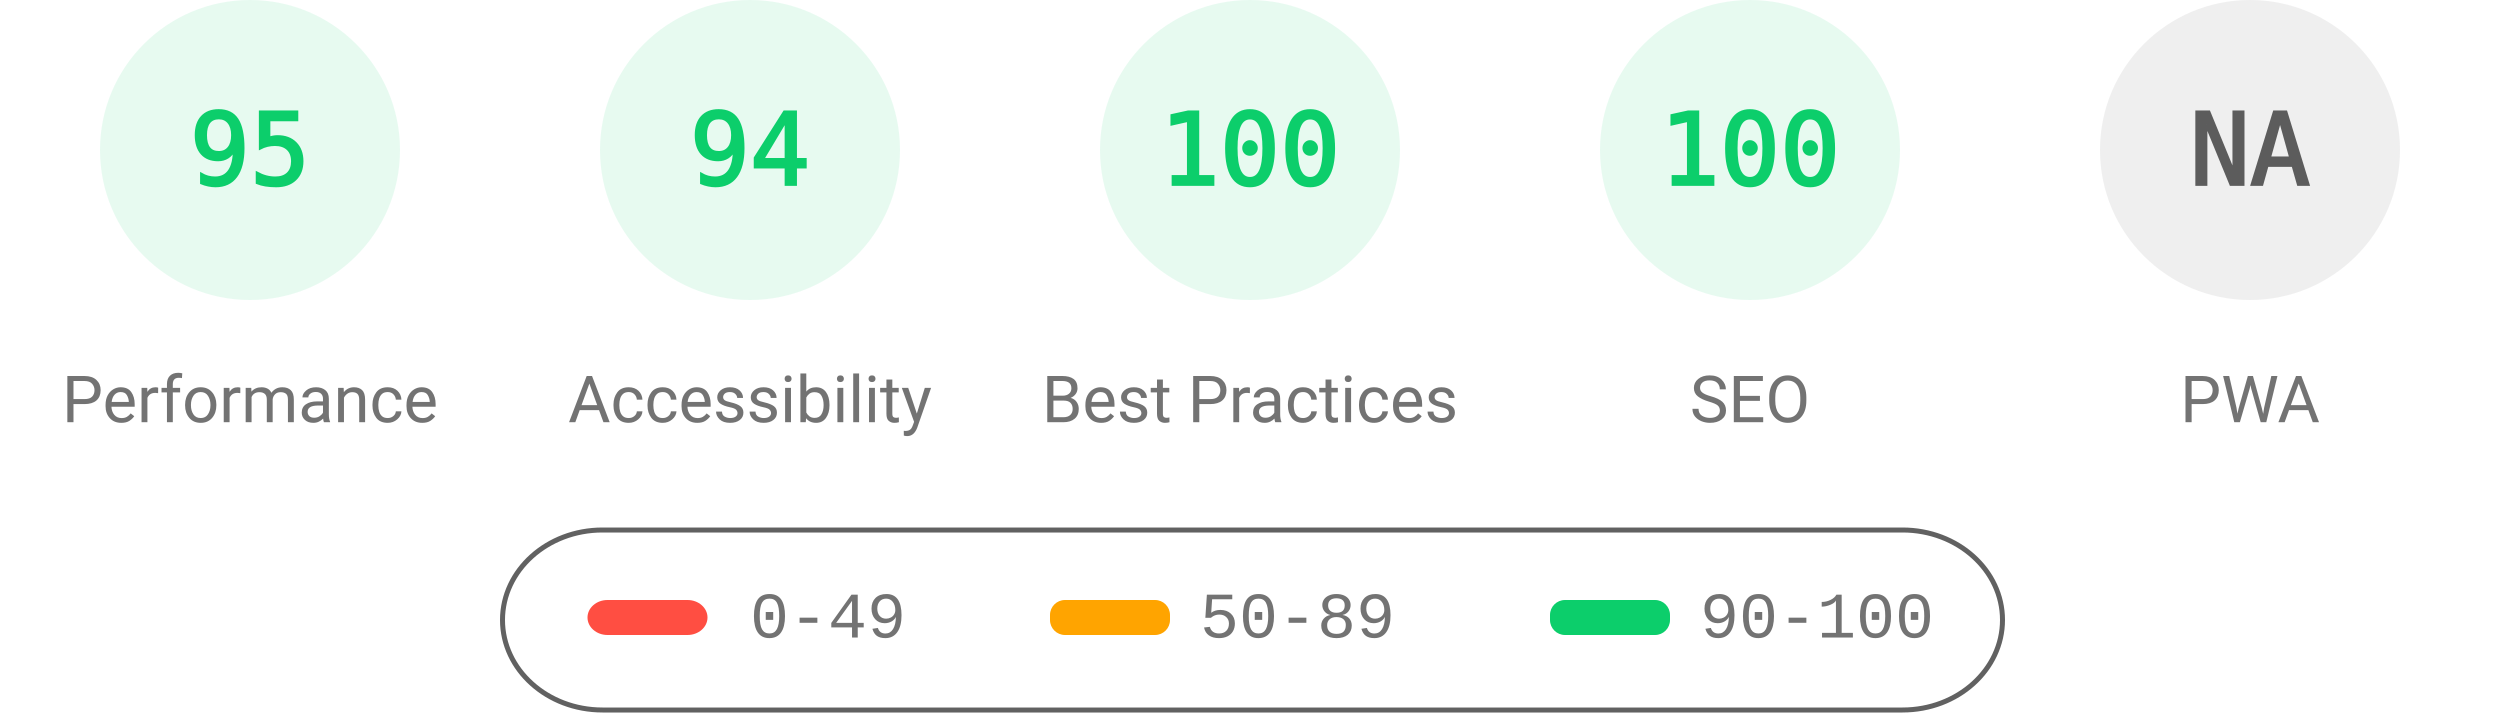
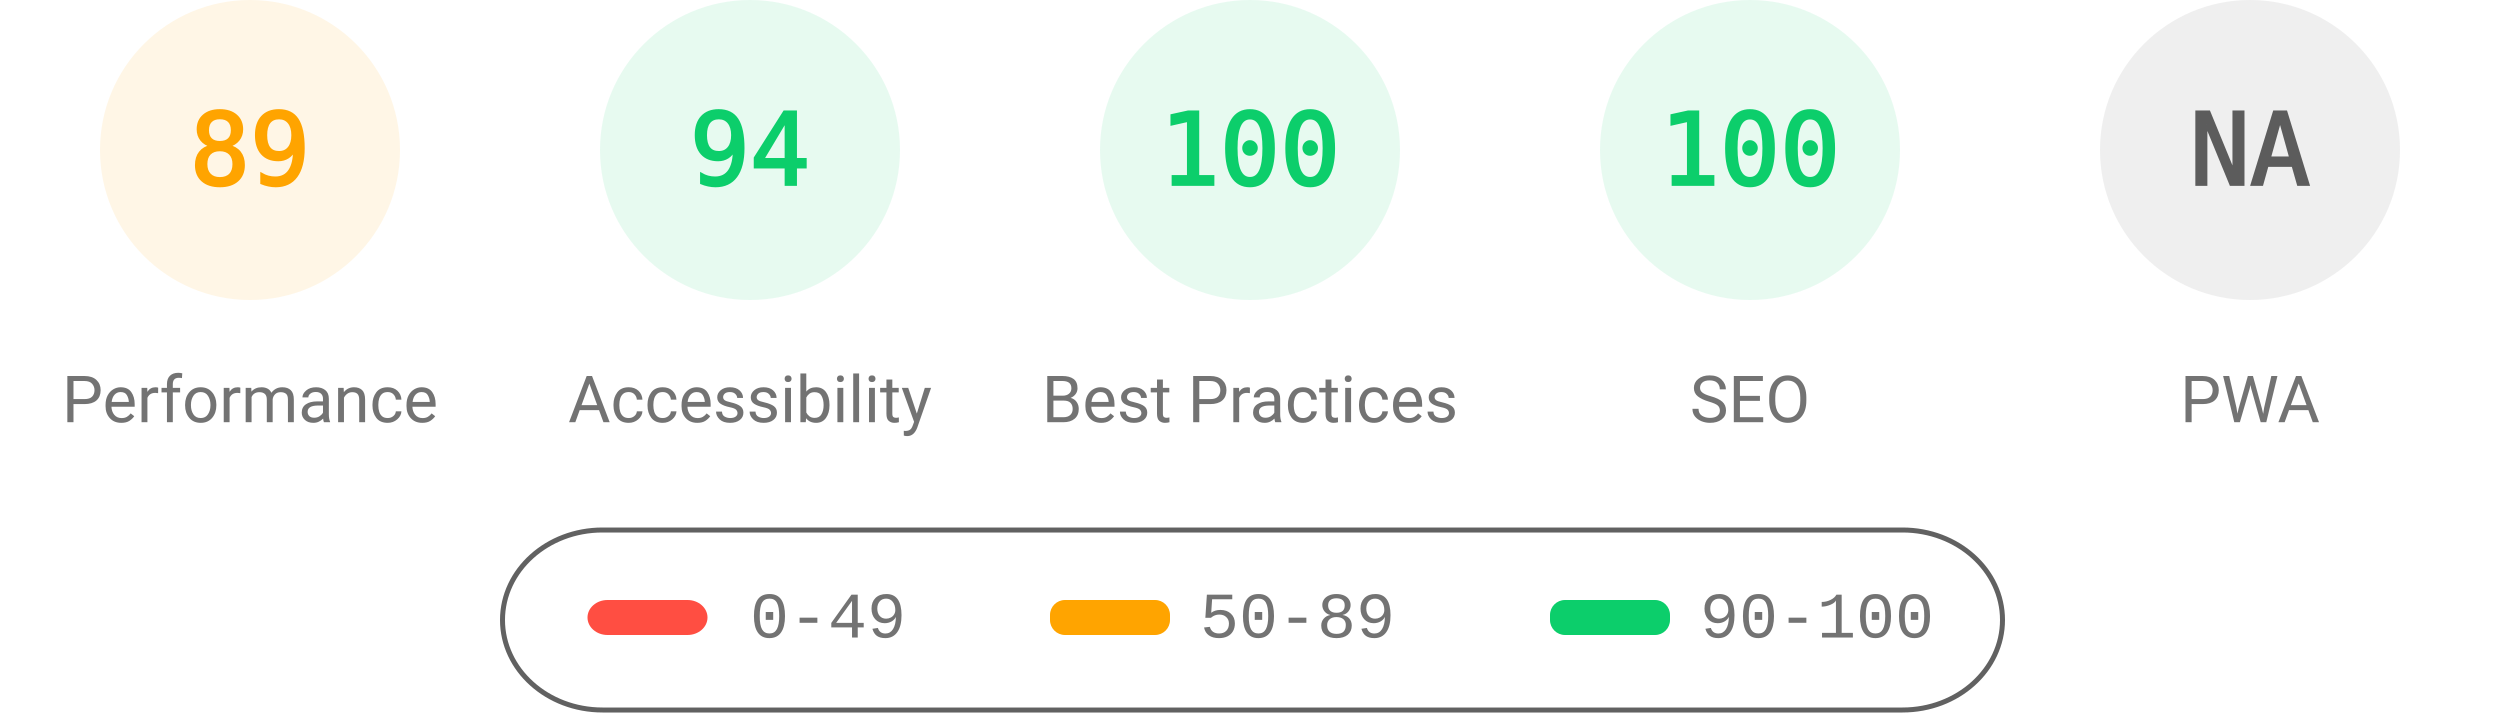
<svg xmlns="http://www.w3.org/2000/svg" fill="none" width="1000" height="285">
  <style>.gauge-base{opacity:.1}.gauge-arc{fill:none;animation-delay:250ms;stroke-linecap:round;transform:rotate(-90deg);transform-origin:100px 60px;animation:load-gauge 1s ease forwards}.guage-text{font-size:40px;font-family:monospace;text-align:center}.guage-red{color:#ff4e42;fill:#ff4e42;stroke:#ff4e42}.guage-orange{color:#ffa400;fill:#ffa400;stroke:#ffa400}.guage-green{color:#0cce6b;fill:#0cce6b;stroke:#0cce6b}.guage-undefined{color:#5c5c5c;fill:#5c5c5c;stroke:#5c5c5c}.guage-title{color:#737373;fill:#737373;stroke:none;font-size:26px;line-height:26px;font-family:Roboto,Halvetica,Arial,sans-serif}@keyframes load-gauge{from{stroke-dasharray:0 352.858}}</style>
-   <svg class="guage-div guage-perf guage-green" viewBox="0 0 200 200" width="200" height="200">
+   <svg class="guage-div guage-perf guage-orange" viewBox="0 0 200 200" width="200" height="200">
    <circle class="gauge-base" r="56" cx="100" cy="60" stroke-width="8" />
-     <circle class="gauge-arc guage-arc-1" r="56" cx="100" cy="60" stroke-width="8" style="stroke-dasharray:334.265,351.858" />
-     <text class="guage-text" x="100" y="60" alignment-baseline="central" dominant-baseline="central" text-anchor="middle">95</text>
+     <circle class="gauge-arc guage-arc-1" r="56" cx="100" cy="60" stroke-width="8" style="stroke-dasharray:313.154,351.858" />
+     <text class="guage-text" x="100" y="60" alignment-baseline="central" dominant-baseline="central" text-anchor="middle">89</text>
    <text class="guage-title" x="100" y="160" alignment-baseline="central" dominant-baseline="central" text-anchor="middle">Performance</text>
  </svg>
  <svg class="guage-div guage-acc guage-green" viewBox="0 0 200 200" width="200" height="200" x="200">
    <circle class="gauge-base" r="56" cx="100" cy="60" stroke-width="8" />
    <circle class="gauge-arc guage-arc-2" r="56" cx="100" cy="60" stroke-width="8" style="stroke-dasharray:330.747,351.858" />
    <text class="guage-text" x="100" y="60" alignment-baseline="central" dominant-baseline="central" text-anchor="middle">94</text>
    <text class="guage-title" x="100" y="160" alignment-baseline="central" dominant-baseline="central" text-anchor="middle">Accessibility</text>
  </svg>
  <svg class="guage-div guage-best guage-green" viewBox="0 0 200 200" width="200" height="200" x="400">
    <circle class="gauge-base" r="56" cx="100" cy="60" stroke-width="8" />
    <circle class="gauge-arc guage-arc-3" r="56" cx="100" cy="60" stroke-width="8" style="stroke-dasharray:351.858,351.858" />
    <text class="guage-text" x="100" y="60" alignment-baseline="central" dominant-baseline="central" text-anchor="middle">100</text>
    <text class="guage-title" x="100" y="160" alignment-baseline="central" dominant-baseline="central" text-anchor="middle">Best Practices</text>
  </svg>
  <svg class="guage-div guage-seo guage-green" viewBox="0 0 200 200" width="200" height="200" x="600">
    <circle class="gauge-base" r="56" cx="100" cy="60" stroke-width="8" />
    <circle class="gauge-arc guage-arc-4" r="56" cx="100" cy="60" stroke-width="8" style="stroke-dasharray:351.858,351.858" />
    <text class="guage-text" x="100" y="60" alignment-baseline="central" dominant-baseline="central" text-anchor="middle">100</text>
    <text class="guage-title" x="100" y="160" alignment-baseline="central" dominant-baseline="central" text-anchor="middle">SEO</text>
  </svg>
  <svg class="guage-div guage-pwa guage-undefined" viewBox="0 0 200 200" width="200" height="200" x="800">
    <circle class="gauge-base" r="56" cx="100" cy="60" stroke-width="8" />
    <circle class="gauge-arc guage-arc-4" r="56" cx="100" cy="60" stroke-width="8" style="stroke-dasharray:351.858,351.858" />
    <text class="guage-text" x="100" y="60" alignment-baseline="central" dominant-baseline="central" text-anchor="middle">NA</text>
    <text class="guage-title" x="100" y="160" alignment-baseline="central" dominant-baseline="central" text-anchor="middle">PWA</text>
  </svg>
  <svg width="604" height="76" x="200" y="210">
    <path fill="none" id="canvas_background" d="M-1-1h604v80H-1z" />
    <rect fill-opacity="0" stroke="#616161" stroke-width="2" rx="40" id="svg_2" height="72" width="600" y="2" x="1" fill="#000" />
    <rect stroke="#000" rx="8" id="svg_3" height="14" width="48" y="30" x="35" stroke-opacity="null" stroke-width="0" fill="#ff4e42" />
    <rect stroke="#000" rx="6" id="svg_4" height="14" width="48" y="30" x="220" stroke-opacity="null" stroke-width="0" fill="#ffa400" />
    <rect stroke="#000" rx="6" id="svg_5" height="14" width="48" y="30" x="420" stroke-opacity="null" stroke-width="0" fill="#0cce6b" />
    <text xml:space="preserve" text-anchor="start" font-family="'Courier New', Courier, monospace" font-size="26" id="svg_6" y="45" x="100" stroke-opacity="null" stroke-width="0" stroke="#000" fill="#737373">0-49</text>
    <text xml:space="preserve" text-anchor="start" font-family="'Courier New', Courier, monospace" font-size="26" id="svg_7" y="45" x="280" stroke-opacity="null" stroke-width="0" stroke="#000" fill="#737373">50-89</text>
    <text xml:space="preserve" text-anchor="start" font-family="'Courier New', Courier, monospace" font-size="26" id="svg_8" y="45" x="480" stroke-opacity="null" stroke-width="0" stroke="#000" fill="#737373">90-100</text>
  </svg>
</svg>
